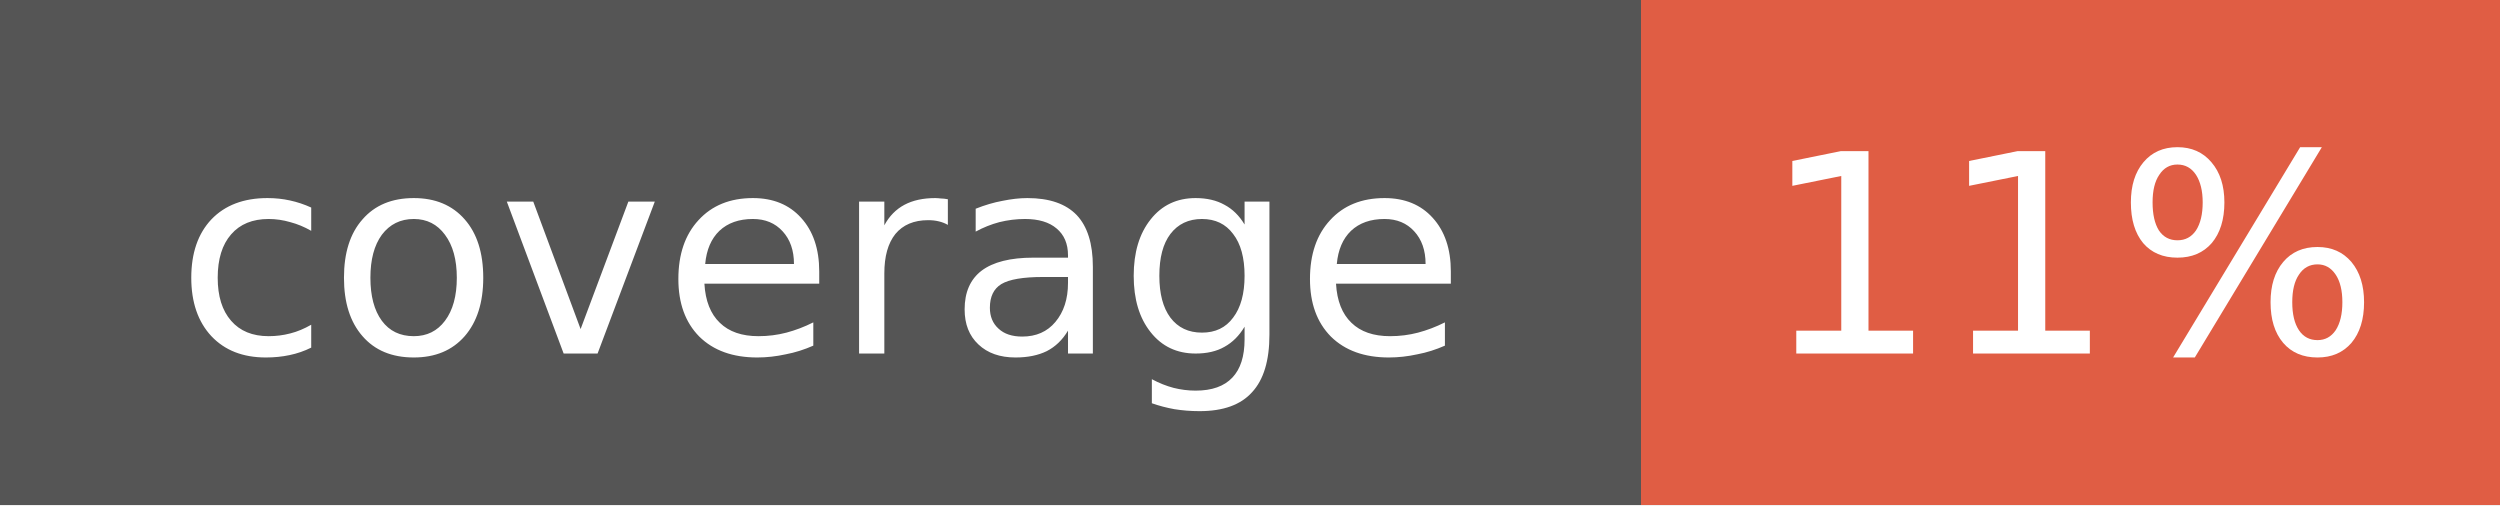
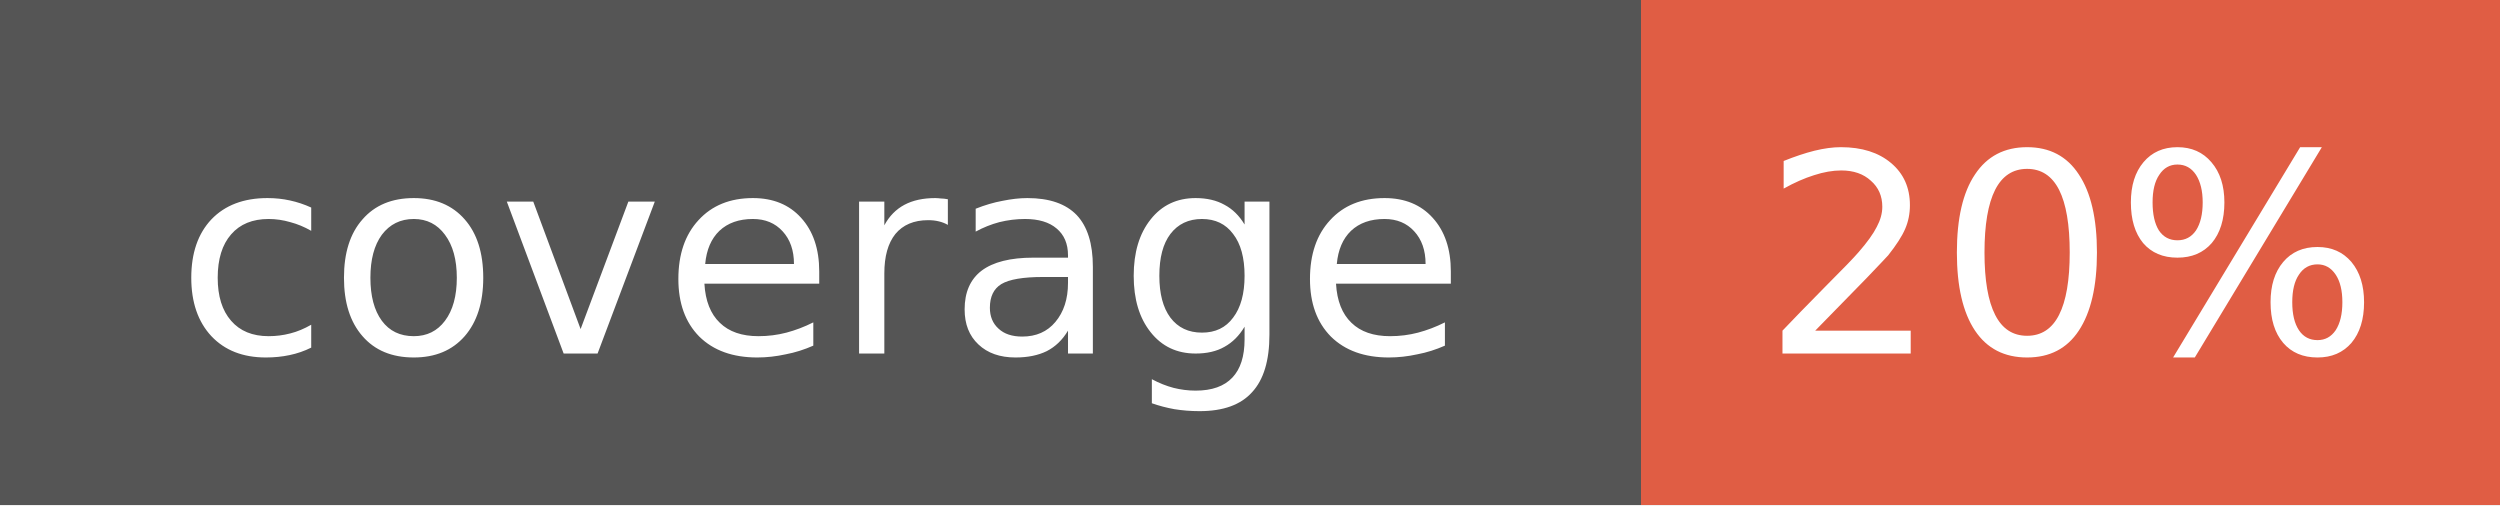
<svg xmlns="http://www.w3.org/2000/svg" width="99" height="20">
  <g shape-rendering="crispEdges">
    <rect width="65" height="20" fill="#555555" />
    <rect x="65" width="34" height="20" fill="#e05d44" />
  </g>
  <g fill="#FFFFFF" text-anchor="middle" font-family="Verdana,Geneva,DejaVu Sans,sans-serif" text-rendering="geometricPrecision" font-size="11">
    <text x="32.5" y="14" fill="#FFFFFF">coverage</text>
-     <text x="82.0" y="14" fill="#FFFFFF">11%</text>
+     <text x="82.0" y="14" fill="#FFFFFF">20%</text>
  </g>
</svg>
